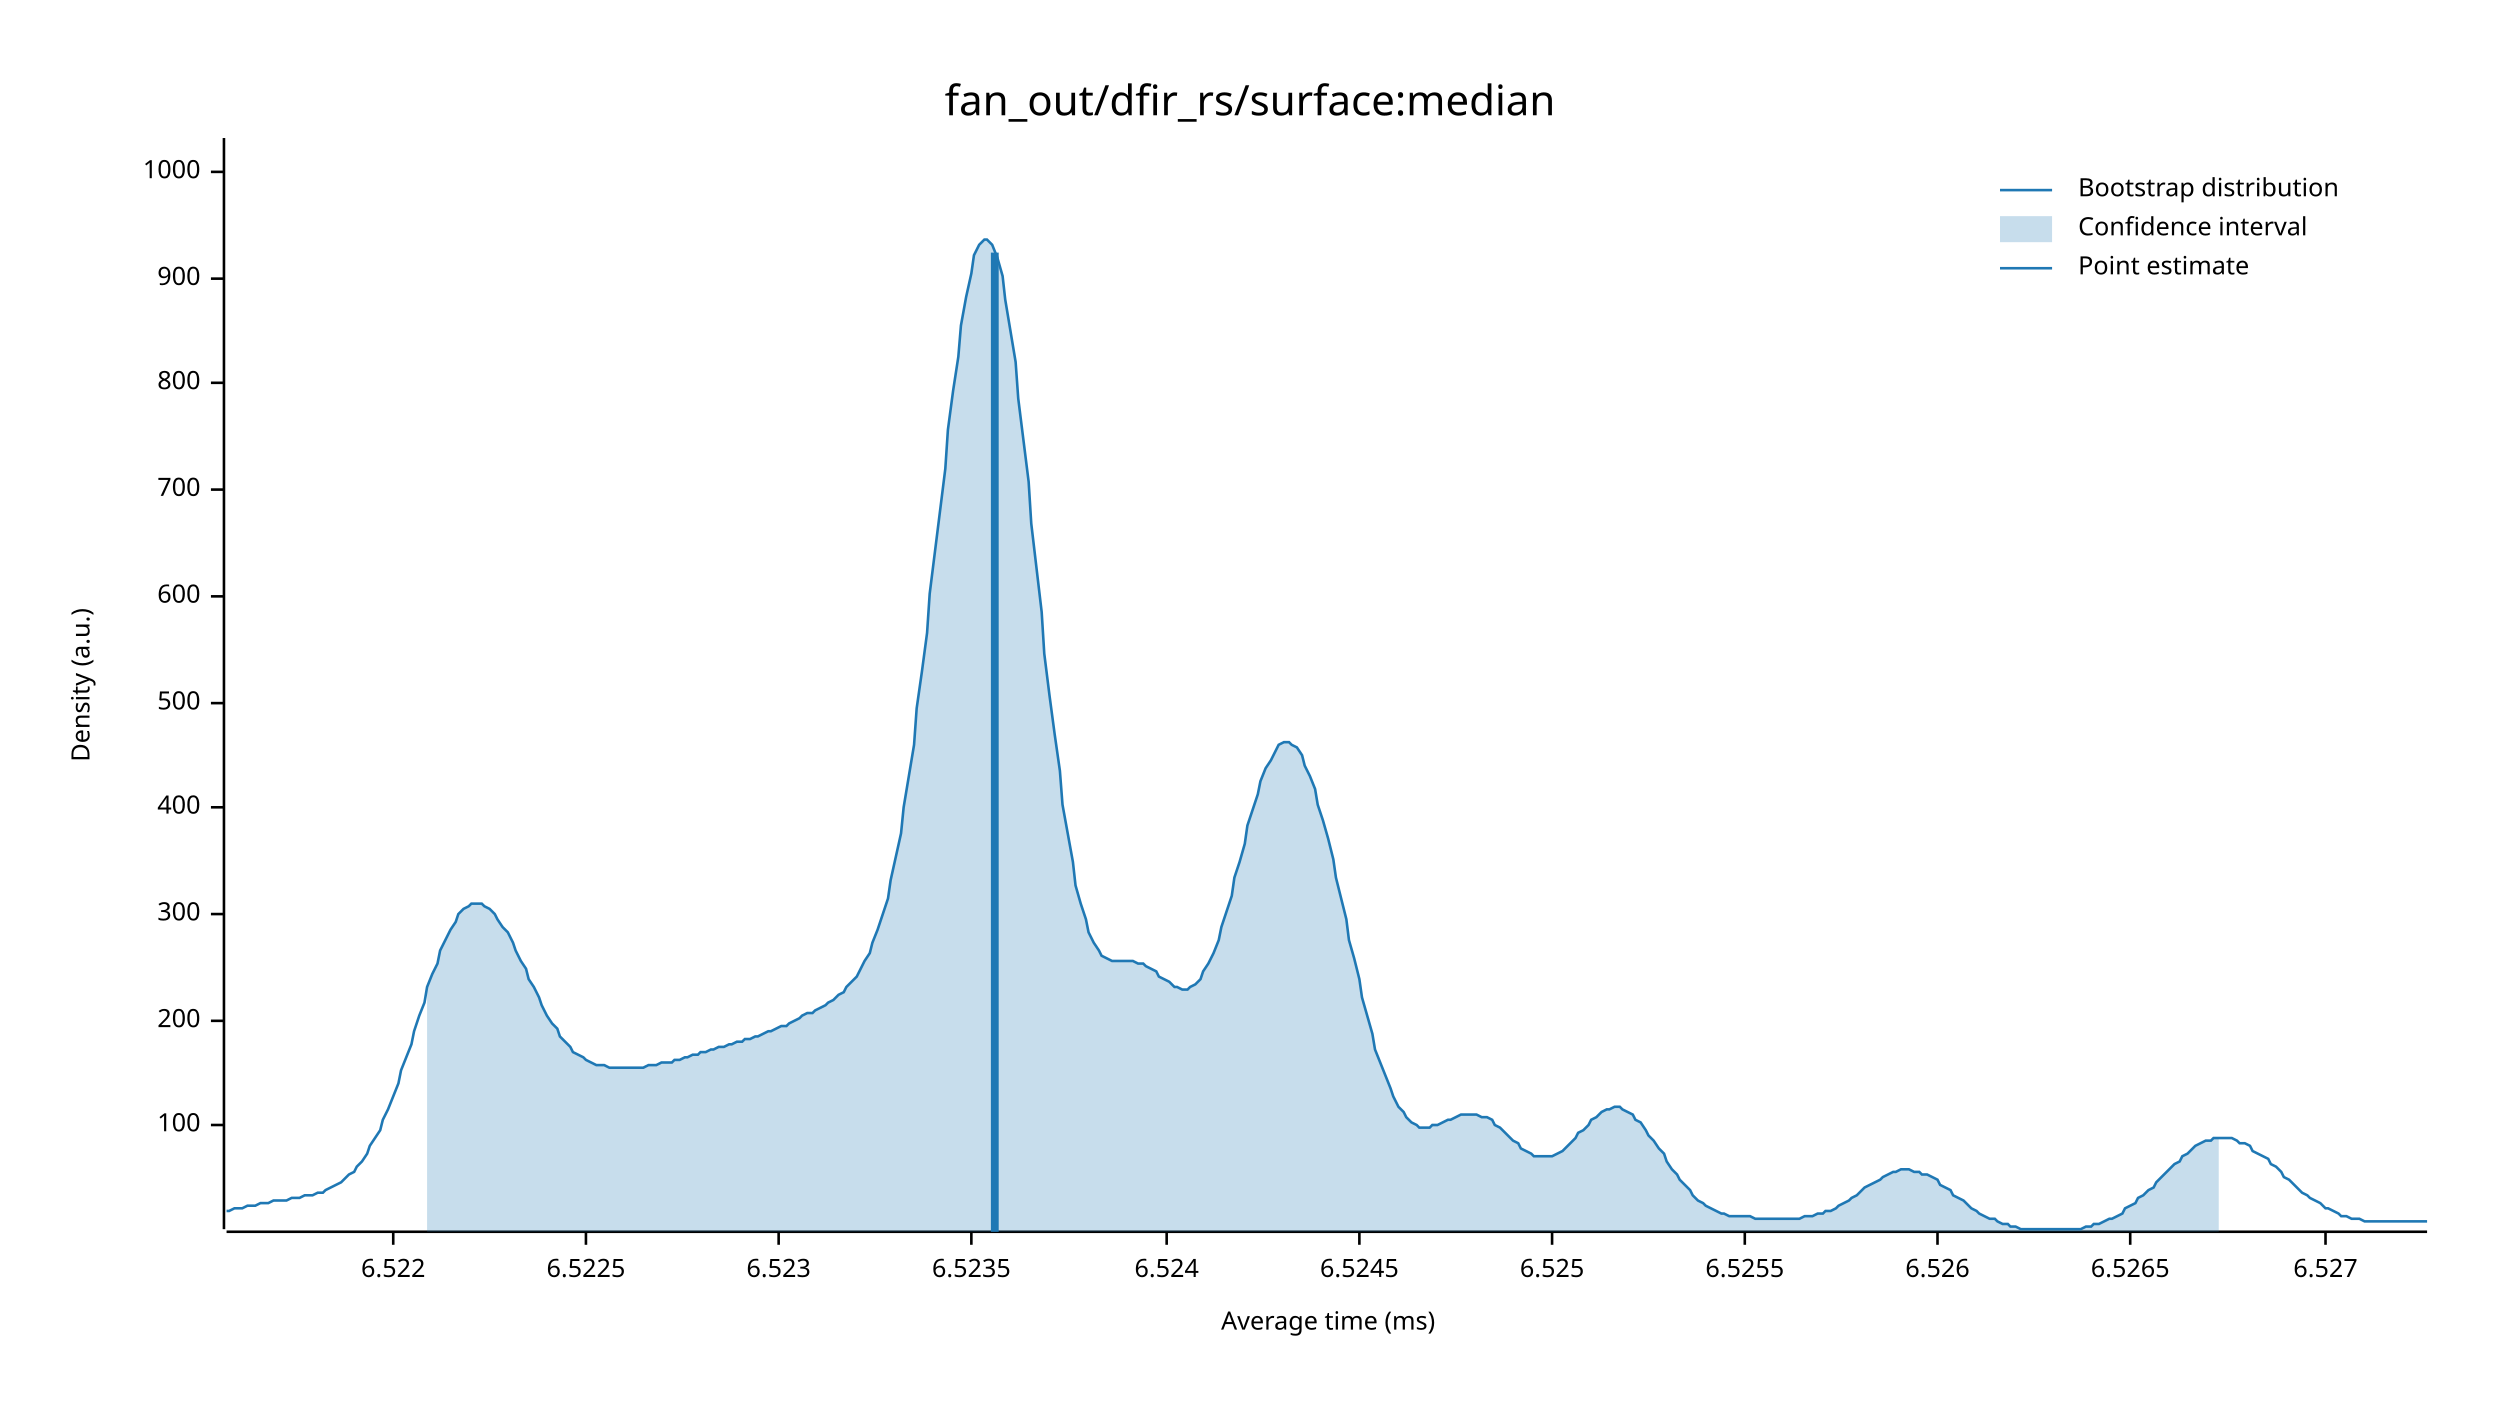
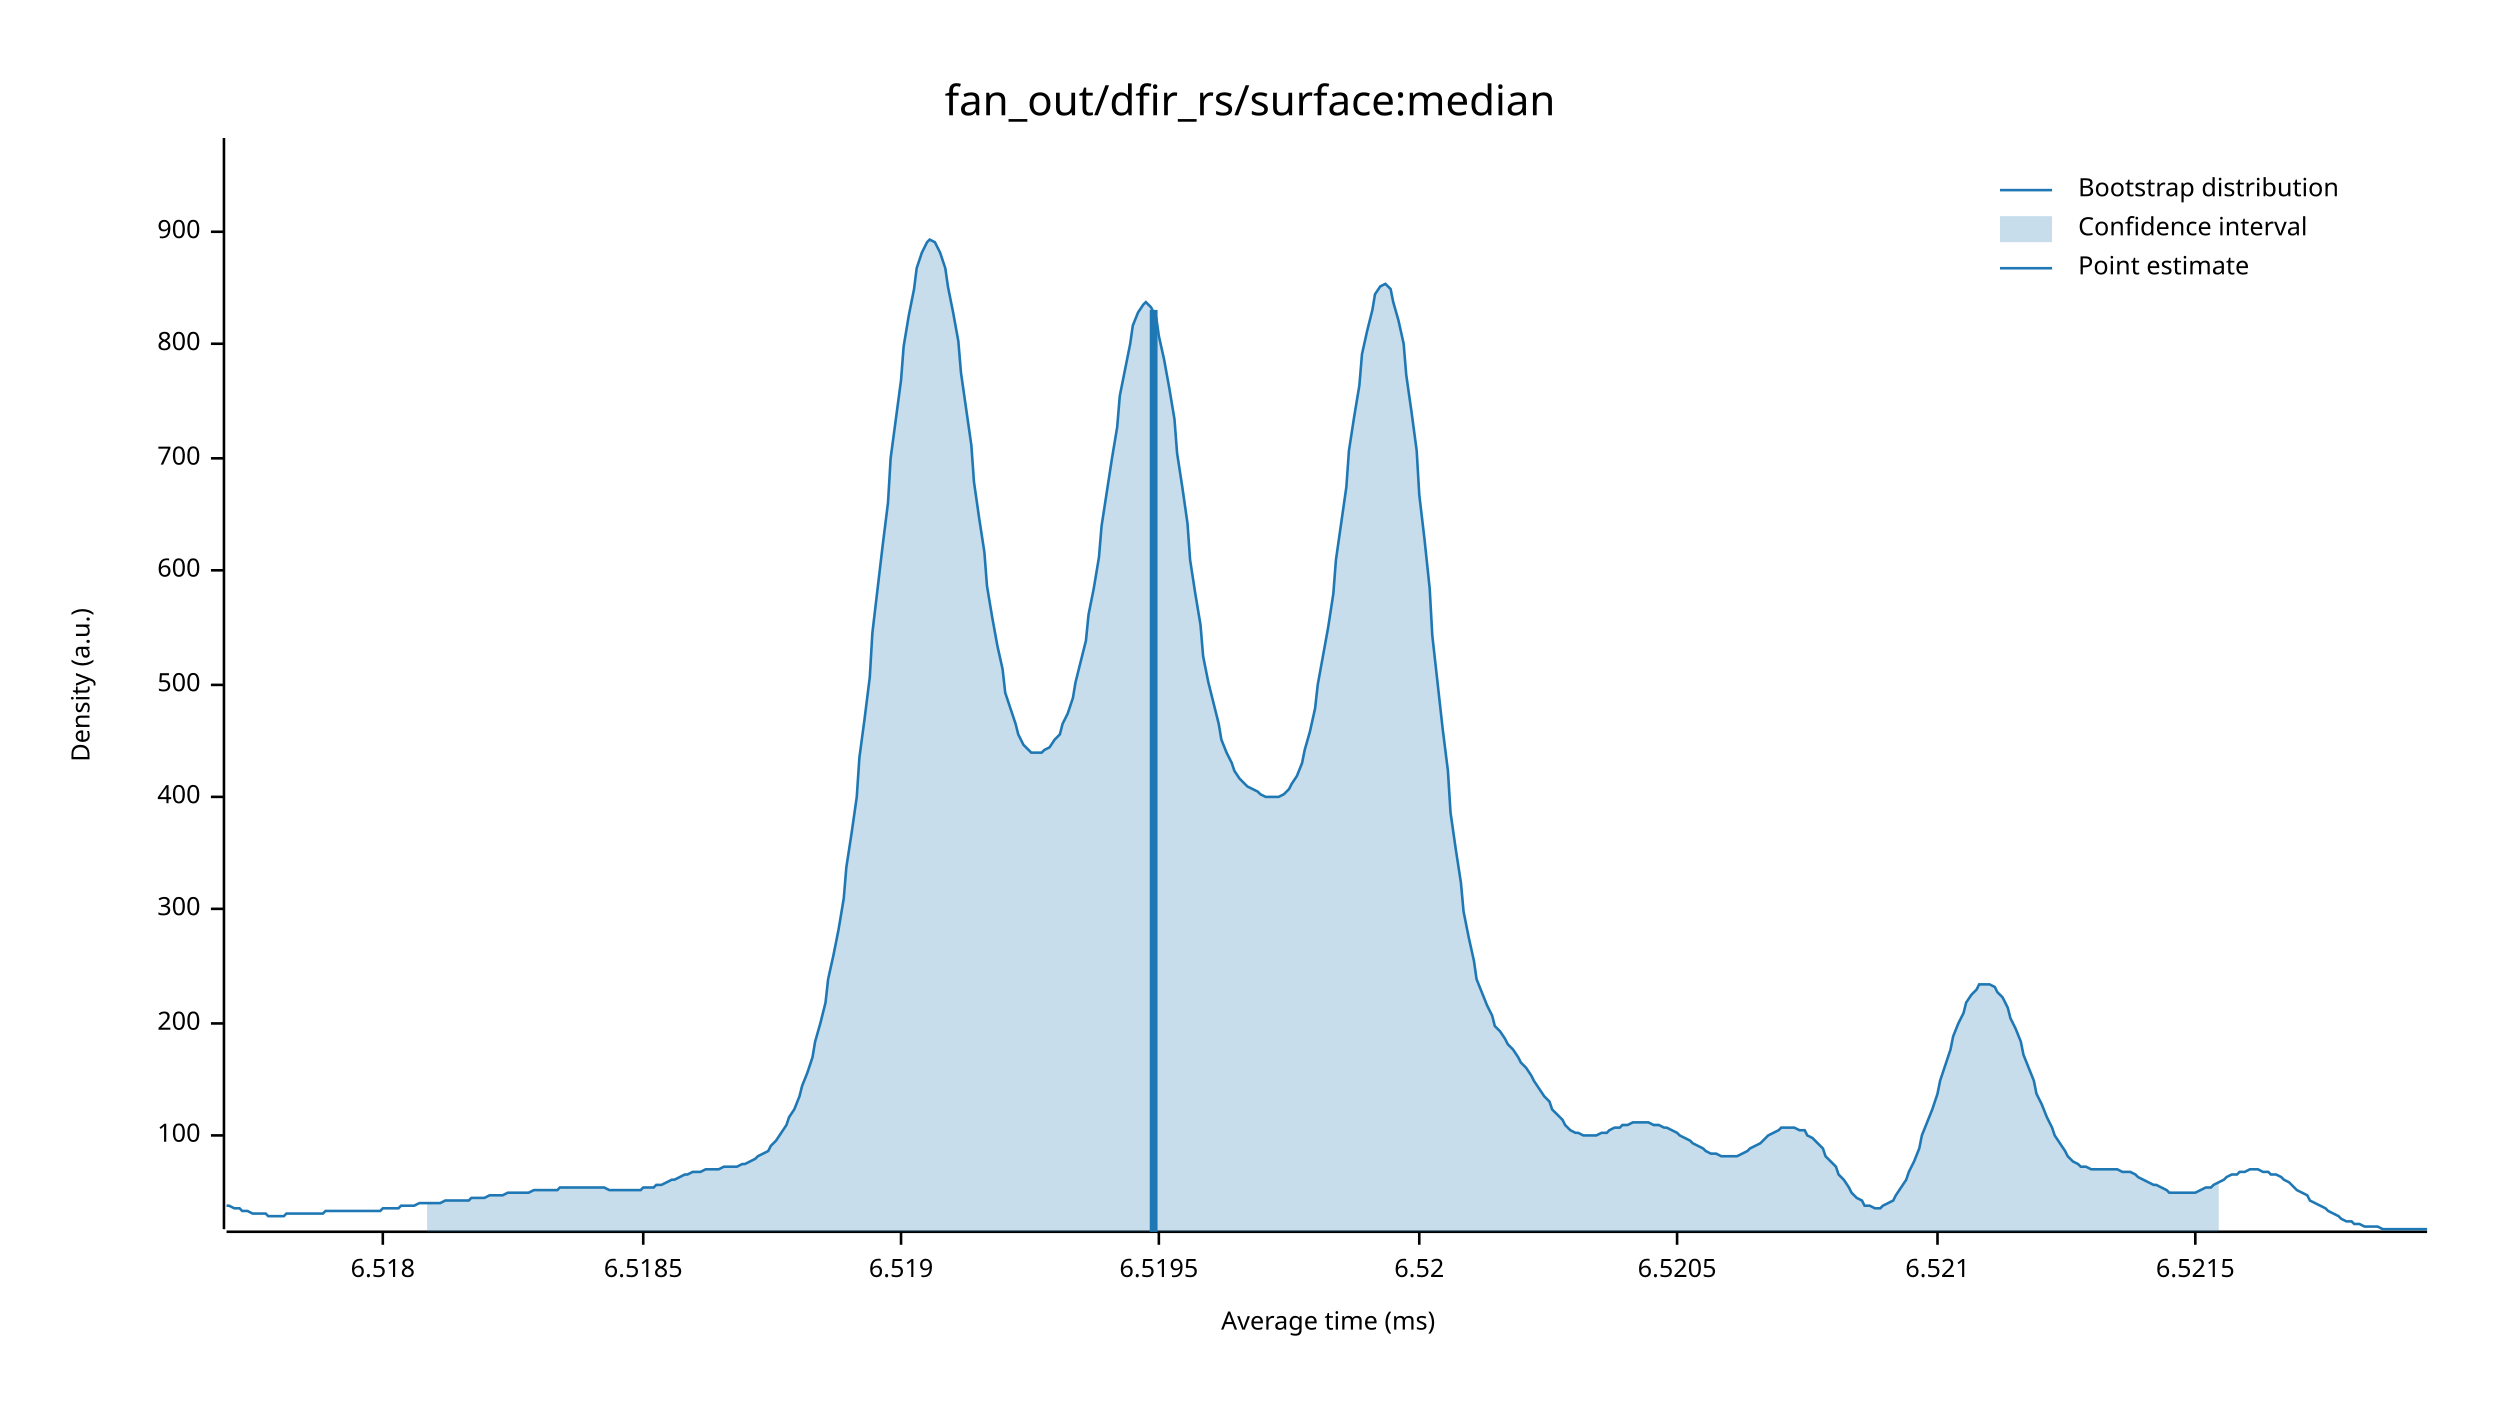
<svg xmlns="http://www.w3.org/2000/svg" width="960" height="540" viewBox="0 0 960 540">
  <text x="480" y="32" dy="0.76em" text-anchor="middle" font-family="sans-serif" font-size="16.129" opacity="1" fill="#000000">
fan_out/dfir_rs/surface:median
</text>
  <text x="27" y="263" dy="0.76em" text-anchor="middle" font-family="sans-serif" font-size="9.677" opacity="1" fill="#000000" transform="rotate(270, 27, 263)">
Density (a.u.)
</text>
  <text x="510" y="513" dy="-0.5ex" text-anchor="middle" font-family="sans-serif" font-size="9.677" opacity="1" fill="#000000">
Average time (ms)
</text>
  <polyline fill="none" opacity="1" stroke="#000000" stroke-width="1" points="86,53 86,472 " />
-   <text x="77" y="432" dy="0.5ex" text-anchor="end" font-family="sans-serif" font-size="9.677" opacity="1" fill="#000000">
+   <text x="77" y="436" dy="0.5ex" text-anchor="end" font-family="sans-serif" font-size="9.677" opacity="1" fill="#000000">
100
</text>
-   <polyline fill="none" opacity="1" stroke="#000000" stroke-width="1" points="81,432 86,432 " />
-   <text x="77" y="392" dy="0.5ex" text-anchor="end" font-family="sans-serif" font-size="9.677" opacity="1" fill="#000000">
+   <polyline fill="none" opacity="1" stroke="#000000" stroke-width="1" points="81,436 86,436 " />
+   <text x="77" y="393" dy="0.5ex" text-anchor="end" font-family="sans-serif" font-size="9.677" opacity="1" fill="#000000">
200
</text>
-   <polyline fill="none" opacity="1" stroke="#000000" stroke-width="1" points="81,392 86,392 " />
-   <text x="77" y="351" dy="0.5ex" text-anchor="end" font-family="sans-serif" font-size="9.677" opacity="1" fill="#000000">
+   <polyline fill="none" opacity="1" stroke="#000000" stroke-width="1" points="81,393 86,393 " />
+   <text x="77" y="349" dy="0.5ex" text-anchor="end" font-family="sans-serif" font-size="9.677" opacity="1" fill="#000000">
300
</text>
-   <polyline fill="none" opacity="1" stroke="#000000" stroke-width="1" points="81,351 86,351 " />
-   <text x="77" y="310" dy="0.5ex" text-anchor="end" font-family="sans-serif" font-size="9.677" opacity="1" fill="#000000">
+   <polyline fill="none" opacity="1" stroke="#000000" stroke-width="1" points="81,349 86,349 " />
+   <text x="77" y="306" dy="0.5ex" text-anchor="end" font-family="sans-serif" font-size="9.677" opacity="1" fill="#000000">
400
</text>
-   <polyline fill="none" opacity="1" stroke="#000000" stroke-width="1" points="81,310 86,310 " />
-   <text x="77" y="270" dy="0.5ex" text-anchor="end" font-family="sans-serif" font-size="9.677" opacity="1" fill="#000000">
+   <polyline fill="none" opacity="1" stroke="#000000" stroke-width="1" points="81,306 86,306 " />
+   <text x="77" y="263" dy="0.5ex" text-anchor="end" font-family="sans-serif" font-size="9.677" opacity="1" fill="#000000">
500
</text>
-   <polyline fill="none" opacity="1" stroke="#000000" stroke-width="1" points="81,270 86,270 " />
-   <text x="77" y="229" dy="0.5ex" text-anchor="end" font-family="sans-serif" font-size="9.677" opacity="1" fill="#000000">
+   <polyline fill="none" opacity="1" stroke="#000000" stroke-width="1" points="81,263 86,263 " />
+   <text x="77" y="219" dy="0.5ex" text-anchor="end" font-family="sans-serif" font-size="9.677" opacity="1" fill="#000000">
600
</text>
-   <polyline fill="none" opacity="1" stroke="#000000" stroke-width="1" points="81,229 86,229 " />
-   <text x="77" y="188" dy="0.5ex" text-anchor="end" font-family="sans-serif" font-size="9.677" opacity="1" fill="#000000">
+   <polyline fill="none" opacity="1" stroke="#000000" stroke-width="1" points="81,219 86,219 " />
+   <text x="77" y="176" dy="0.5ex" text-anchor="end" font-family="sans-serif" font-size="9.677" opacity="1" fill="#000000">
700
</text>
-   <polyline fill="none" opacity="1" stroke="#000000" stroke-width="1" points="81,188 86,188 " />
-   <text x="77" y="147" dy="0.5ex" text-anchor="end" font-family="sans-serif" font-size="9.677" opacity="1" fill="#000000">
+   <polyline fill="none" opacity="1" stroke="#000000" stroke-width="1" points="81,176 86,176 " />
+   <text x="77" y="132" dy="0.5ex" text-anchor="end" font-family="sans-serif" font-size="9.677" opacity="1" fill="#000000">
800
</text>
-   <polyline fill="none" opacity="1" stroke="#000000" stroke-width="1" points="81,147 86,147 " />
-   <text x="77" y="107" dy="0.5ex" text-anchor="end" font-family="sans-serif" font-size="9.677" opacity="1" fill="#000000">
+   <polyline fill="none" opacity="1" stroke="#000000" stroke-width="1" points="81,132 86,132 " />
+   <text x="77" y="89" dy="0.5ex" text-anchor="end" font-family="sans-serif" font-size="9.677" opacity="1" fill="#000000">
900
</text>
-   <polyline fill="none" opacity="1" stroke="#000000" stroke-width="1" points="81,107 86,107 " />
-   <text x="77" y="66" dy="0.5ex" text-anchor="end" font-family="sans-serif" font-size="9.677" opacity="1" fill="#000000">
- 1000
+   <polyline fill="none" opacity="1" stroke="#000000" stroke-width="1" points="81,89 86,89 " />
+   <polyline fill="none" opacity="1" stroke="#000000" stroke-width="1" points="87,473 932,473 " />
+   <text x="147" y="483" dy="0.76em" text-anchor="middle" font-family="sans-serif" font-size="9.677" opacity="1" fill="#000000">
+ 6.518
</text>
-   <polyline fill="none" opacity="1" stroke="#000000" stroke-width="1" points="81,66 86,66 " />
-   <polyline fill="none" opacity="1" stroke="#000000" stroke-width="1" points="87,473 932,473 " />
-   <text x="151" y="483" dy="0.76em" text-anchor="middle" font-family="sans-serif" font-size="9.677" opacity="1" fill="#000000">
- 6.522
+   <polyline fill="none" opacity="1" stroke="#000000" stroke-width="1" points="147,473 147,478 " />
+   <text x="247" y="483" dy="0.76em" text-anchor="middle" font-family="sans-serif" font-size="9.677" opacity="1" fill="#000000">
+ 6.5185
</text>
-   <polyline fill="none" opacity="1" stroke="#000000" stroke-width="1" points="151,473 151,478 " />
-   <text x="225" y="483" dy="0.76em" text-anchor="middle" font-family="sans-serif" font-size="9.677" opacity="1" fill="#000000">
- 6.5225
+   <polyline fill="none" opacity="1" stroke="#000000" stroke-width="1" points="247,473 247,478 " />
+   <text x="346" y="483" dy="0.76em" text-anchor="middle" font-family="sans-serif" font-size="9.677" opacity="1" fill="#000000">
+ 6.519
</text>
-   <polyline fill="none" opacity="1" stroke="#000000" stroke-width="1" points="225,473 225,478 " />
-   <text x="299" y="483" dy="0.76em" text-anchor="middle" font-family="sans-serif" font-size="9.677" opacity="1" fill="#000000">
- 6.523
+   <polyline fill="none" opacity="1" stroke="#000000" stroke-width="1" points="346,473 346,478 " />
+   <text x="445" y="483" dy="0.76em" text-anchor="middle" font-family="sans-serif" font-size="9.677" opacity="1" fill="#000000">
+ 6.5195
</text>
-   <polyline fill="none" opacity="1" stroke="#000000" stroke-width="1" points="299,473 299,478 " />
-   <text x="373" y="483" dy="0.76em" text-anchor="middle" font-family="sans-serif" font-size="9.677" opacity="1" fill="#000000">
- 6.5235
+   <polyline fill="none" opacity="1" stroke="#000000" stroke-width="1" points="445,473 445,478 " />
+   <text x="545" y="483" dy="0.76em" text-anchor="middle" font-family="sans-serif" font-size="9.677" opacity="1" fill="#000000">
+ 6.52
</text>
-   <polyline fill="none" opacity="1" stroke="#000000" stroke-width="1" points="373,473 373,478 " />
-   <text x="448" y="483" dy="0.76em" text-anchor="middle" font-family="sans-serif" font-size="9.677" opacity="1" fill="#000000">
- 6.524
+   <polyline fill="none" opacity="1" stroke="#000000" stroke-width="1" points="545,473 545,478 " />
+   <text x="644" y="483" dy="0.76em" text-anchor="middle" font-family="sans-serif" font-size="9.677" opacity="1" fill="#000000">
+ 6.5205
</text>
-   <polyline fill="none" opacity="1" stroke="#000000" stroke-width="1" points="448,473 448,478 " />
-   <text x="522" y="483" dy="0.76em" text-anchor="middle" font-family="sans-serif" font-size="9.677" opacity="1" fill="#000000">
- 6.5245
- </text>
-   <polyline fill="none" opacity="1" stroke="#000000" stroke-width="1" points="522,473 522,478 " />
-   <text x="596" y="483" dy="0.76em" text-anchor="middle" font-family="sans-serif" font-size="9.677" opacity="1" fill="#000000">
- 6.525
- </text>
-   <polyline fill="none" opacity="1" stroke="#000000" stroke-width="1" points="596,473 596,478 " />
-   <text x="670" y="483" dy="0.76em" text-anchor="middle" font-family="sans-serif" font-size="9.677" opacity="1" fill="#000000">
- 6.5255
- </text>
-   <polyline fill="none" opacity="1" stroke="#000000" stroke-width="1" points="670,473 670,478 " />
+   <polyline fill="none" opacity="1" stroke="#000000" stroke-width="1" points="644,473 644,478 " />
  <text x="744" y="483" dy="0.76em" text-anchor="middle" font-family="sans-serif" font-size="9.677" opacity="1" fill="#000000">
- 6.526
+ 6.521
</text>
  <polyline fill="none" opacity="1" stroke="#000000" stroke-width="1" points="744,473 744,478 " />
-   <text x="818" y="483" dy="0.76em" text-anchor="middle" font-family="sans-serif" font-size="9.677" opacity="1" fill="#000000">
- 6.5265
+   <text x="843" y="483" dy="0.76em" text-anchor="middle" font-family="sans-serif" font-size="9.677" opacity="1" fill="#000000">
+ 6.5215
</text>
-   <polyline fill="none" opacity="1" stroke="#000000" stroke-width="1" points="818,473 818,478 " />
-   <text x="893" y="483" dy="0.76em" text-anchor="middle" font-family="sans-serif" font-size="9.677" opacity="1" fill="#000000">
- 6.527
- </text>
-   <polyline fill="none" opacity="1" stroke="#000000" stroke-width="1" points="893,473 893,478 " />
-   <polyline fill="none" opacity="1" stroke="#1F78B4" stroke-width="1" points="87,465 88,465 90,464 92,464 93,464 95,463 97,463 98,463 100,462 102,462 103,462 105,461 107,461 109,461 110,461 112,460 114,460 115,460 117,459 119,459 120,459 122,458 124,458 125,457 127,456 129,455 131,454 132,453 134,451 136,450 137,448 139,446 141,443 142,440 144,437 146,434 147,430 149,426 151,421 153,416 154,411 156,406 158,401 159,396 161,390 163,385 164,379 166,374 168,370 169,365 171,361 173,357 175,354 176,351 178,349 180,348 181,347 183,347 185,347 186,348 188,349 190,351 191,353 193,356 195,358 197,362 198,365 200,369 202,372 203,376 205,379 207,383 208,386 210,390 212,393 214,395 215,398 217,400 219,402 220,404 222,405 224,406 225,407 227,408 229,409 230,409 232,409 234,410 236,410 237,410 239,410 241,410 242,410 244,410 246,410 247,410 249,409 251,409 252,409 254,408 256,408 258,408 259,407 261,407 263,406 264,406 266,405 268,405 269,404 271,404 273,403 274,403 276,402 278,402 280,401 281,401 283,400 285,400 286,399 288,399 290,398 291,398 293,397 295,396 296,396 298,395 300,394 302,394 303,393 305,392 307,391 308,390 310,389 312,389 313,388 315,387 317,386 318,385 320,384 322,382 324,381 325,379 327,377 329,375 330,373 332,369 334,366 335,362 337,357 339,351 341,345 342,338 344,329 346,320 347,310 349,298 351,286 352,272 354,258 356,243 357,228 359,212 361,196 363,180 364,165 366,150 368,137 369,125 371,114 373,105 374,98 376,94 378,92 379,92 381,94 383,99 385,106 386,115 388,127 390,139 391,153 393,169 395,185 396,201 398,218 400,235 401,251 403,267 405,282 407,296 408,309 410,320 412,331 413,340 415,347 417,353 418,358 420,362 422,365 423,367 425,368 427,369 429,369 430,369 432,369 434,369 435,369 437,370 439,370 440,371 442,372 444,373 445,375 447,376 449,377 451,379 452,379 454,380 456,380 457,379 459,378 461,376 462,373 464,370 466,366 468,361 469,356 471,350 473,344 474,337 476,331 478,324 479,317 481,311 483,305 484,300 486,295 488,292 490,288 491,286 493,285 495,285 496,286 498,287 500,290 501,294 503,298 505,303 506,309 508,315 510,322 512,330 513,337 515,345 517,353 518,361 520,368 522,376 523,383 525,390 527,397 528,403 530,408 532,413 534,418 535,421 537,425 539,427 540,429 542,431 544,432 545,433 547,433 549,433 550,432 552,432 554,431 556,430 557,430 559,429 561,428 562,428 564,428 566,428 567,428 569,429 571,429 573,430 574,432 576,433 578,435 579,436 581,438 583,439 584,441 586,442 588,443 589,444 591,444 593,444 595,444 596,444 598,443 600,442 601,441 603,439 605,437 606,435 608,434 610,432 611,430 613,429 615,427 617,426 618,426 620,425 622,425 623,426 625,427 627,428 628,430 630,431 632,434 633,436 635,438 637,441 639,443 640,446 642,449 644,451 645,453 647,455 649,457 650,459 652,461 654,462 655,463 657,464 659,465 661,466 662,466 664,467 666,467 667,467 669,467 671,467 672,467 674,468 676,468 677,468 679,468 681,468 683,468 684,468 686,468 688,468 689,468 691,468 693,467 694,467 696,467 698,466 700,466 701,465 703,465 705,464 706,463 708,462 710,461 711,460 713,459 715,457 716,456 718,455 720,454 722,453 723,452 725,451 727,450 728,450 730,449 732,449 733,449 735,450 737,450 738,451 740,451 742,452 744,453 745,455 747,456 749,457 750,459 752,460 754,461 755,462 757,464 759,465 760,466 762,467 764,468 766,468 767,469 769,470 771,470 772,471 774,471 776,472 777,472 779,472 781,472 782,472 784,472 786,472 788,472 789,472 791,472 793,472 794,472 796,472 798,472 799,472 801,471 803,471 804,470 806,470 808,469 810,468 811,468 813,467 815,466 816,464 818,463 820,462 821,460 823,459 825,457 827,456 828,454 830,452 832,450 833,449 835,447 837,446 838,444 840,443 842,441 843,440 845,439 847,438 849,438 850,437 852,437 854,437 855,437 857,437 859,438 860,439 862,439 864,440 865,442 867,443 869,444 871,445 872,447 874,448 876,450 877,452 879,453 881,455 882,456 884,458 886,459 887,460 889,461 891,462 893,464 894,464 896,465 898,466 899,467 901,467 903,468 904,468 906,468 908,469 909,469 911,469 913,469 915,469 916,469 918,469 920,469 921,469 923,469 925,469 926,469 928,469 930,469 932,469 " />
-   <polygon opacity="0.25" fill="#1F78B4" points="164,379 166,374 168,370 169,365 171,361 173,357 175,354 176,351 178,349 180,348 181,347 183,347 185,347 186,348 188,349 190,351 191,353 193,356 195,358 197,362 198,365 200,369 202,372 203,376 205,379 207,383 208,386 210,390 212,393 214,395 215,398 217,400 219,402 220,404 222,405 224,406 225,407 227,408 229,409 230,409 232,409 234,410 236,410 237,410 239,410 241,410 242,410 244,410 246,410 247,410 249,409 251,409 252,409 254,408 256,408 258,408 259,407 261,407 263,406 264,406 266,405 268,405 269,404 271,404 273,403 274,403 276,402 278,402 280,401 281,401 283,400 285,400 286,399 288,399 290,398 291,398 293,397 295,396 296,396 298,395 300,394 302,394 303,393 305,392 307,391 308,390 310,389 312,389 313,388 315,387 317,386 318,385 320,384 322,382 324,381 325,379 327,377 329,375 330,373 332,369 334,366 335,362 337,357 339,351 341,345 342,338 344,329 346,320 347,310 349,298 351,286 352,272 354,258 356,243 357,228 359,212 361,196 363,180 364,165 366,150 368,137 369,125 371,114 373,105 374,98 376,94 378,92 379,92 381,94 383,99 385,106 386,115 388,127 390,139 391,153 393,169 395,185 396,201 398,218 400,235 401,251 403,267 405,282 407,296 408,309 410,320 412,331 413,340 415,347 417,353 418,358 420,362 422,365 423,367 425,368 427,369 429,369 430,369 432,369 434,369 435,369 437,370 439,370 440,371 442,372 444,373 445,375 447,376 449,377 451,379 452,379 454,380 456,380 457,379 459,378 461,376 462,373 464,370 466,366 468,361 469,356 471,350 473,344 474,337 476,331 478,324 479,317 481,311 483,305 484,300 486,295 488,292 490,288 491,286 493,285 495,285 496,286 498,287 500,290 501,294 503,298 505,303 506,309 508,315 510,322 512,330 513,337 515,345 517,353 518,361 520,368 522,376 523,383 525,390 527,397 528,403 530,408 532,413 534,418 535,421 537,425 539,427 540,429 542,431 544,432 545,433 547,433 549,433 550,432 552,432 554,431 556,430 557,430 559,429 561,428 562,428 564,428 566,428 567,428 569,429 571,429 573,430 574,432 576,433 578,435 579,436 581,438 583,439 584,441 586,442 588,443 589,444 591,444 593,444 595,444 596,444 598,443 600,442 601,441 603,439 605,437 606,435 608,434 610,432 611,430 613,429 615,427 617,426 618,426 620,425 622,425 623,426 625,427 627,428 628,430 630,431 632,434 633,436 635,438 637,441 639,443 640,446 642,449 644,451 645,453 647,455 649,457 650,459 652,461 654,462 655,463 657,464 659,465 661,466 662,466 664,467 666,467 667,467 669,467 671,467 672,467 674,468 676,468 677,468 679,468 681,468 683,468 684,468 686,468 688,468 689,468 691,468 693,467 694,467 696,467 698,466 700,466 701,465 703,465 705,464 706,463 708,462 710,461 711,460 713,459 715,457 716,456 718,455 720,454 722,453 723,452 725,451 727,450 728,450 730,449 732,449 733,449 735,450 737,450 738,451 740,451 742,452 744,453 745,455 747,456 749,457 750,459 752,460 754,461 755,462 757,464 759,465 760,466 762,467 764,468 766,468 767,469 769,470 771,470 772,471 774,471 776,472 777,472 779,472 781,472 782,472 784,472 786,472 788,472 789,472 791,472 793,472 794,472 796,472 798,472 799,472 801,471 803,471 804,470 806,470 808,469 810,468 811,468 813,467 815,466 816,464 818,463 820,462 821,460 823,459 825,457 827,456 828,454 830,452 832,450 833,449 835,447 837,446 838,444 840,443 842,441 843,440 845,439 847,438 849,438 850,437 852,437 852,473 164,473 " />
-   <polyline fill="none" opacity="1" stroke="#1F78B4" stroke-width="3" points="382,473 382,97 " />
+   <polyline fill="none" opacity="1" stroke="#000000" stroke-width="1" points="843,473 843,478 " />
+   <polyline fill="none" opacity="1" stroke="#1F78B4" stroke-width="1" points="87,463 88,463 90,464 92,464 93,465 95,465 97,466 98,466 100,466 102,466 103,467 105,467 107,467 109,467 110,466 112,466 114,466 115,466 117,466 119,466 120,466 122,466 124,466 125,465 127,465 129,465 131,465 132,465 134,465 136,465 137,465 139,465 141,465 142,465 144,465 146,465 147,464 149,464 151,464 153,464 154,463 156,463 158,463 159,463 161,462 163,462 164,462 166,462 168,462 169,462 171,461 173,461 175,461 176,461 178,461 180,461 181,460 183,460 185,460 186,460 188,459 190,459 191,459 193,459 195,458 197,458 198,458 200,458 202,458 203,458 205,457 207,457 208,457 210,457 212,457 214,457 215,456 217,456 219,456 220,456 222,456 224,456 225,456 227,456 229,456 230,456 232,456 234,457 236,457 237,457 239,457 241,457 242,457 244,457 246,457 247,456 249,456 251,456 252,455 254,455 256,454 258,453 259,453 261,452 263,451 264,451 266,450 268,450 269,450 271,449 273,449 274,449 276,449 278,448 280,448 281,448 283,448 285,447 286,447 288,446 290,445 291,444 293,443 295,442 296,440 298,438 300,435 302,432 303,429 305,426 307,421 308,417 310,412 312,406 313,400 315,393 317,385 318,376 320,367 322,357 324,345 325,333 327,320 329,306 330,291 332,276 334,260 335,243 337,226 339,209 341,193 342,176 344,161 346,146 347,133 349,121 351,111 352,103 354,97 356,93 357,92 359,93 361,97 363,103 364,110 366,120 368,131 369,143 371,157 373,171 374,185 376,199 378,212 379,225 381,237 383,248 385,257 386,266 388,272 390,278 391,282 393,286 395,288 396,289 398,289 400,289 401,288 403,287 405,284 407,282 408,278 410,274 412,268 413,262 415,254 417,246 418,236 420,226 422,214 423,202 425,189 427,176 429,164 430,152 432,142 434,132 435,125 437,120 439,117 440,116 442,118 444,122 445,129 447,138 449,149 451,161 452,174 454,187 456,201 457,215 459,228 461,240 462,252 464,262 466,270 468,278 469,284 471,289 473,293 474,296 476,299 478,301 479,302 481,303 483,304 484,305 486,306 488,306 490,306 491,306 493,305 495,303 496,301 498,298 500,293 501,288 503,281 505,272 506,263 508,252 510,241 512,228 513,215 515,201 517,187 518,173 520,160 522,148 523,136 525,127 527,119 528,113 530,110 532,109 534,111 535,116 537,123 539,132 540,144 542,158 544,173 545,190 547,207 549,226 550,244 552,262 554,280 556,296 557,312 559,326 561,339 562,350 564,360 566,369 567,376 569,381 571,386 573,390 574,394 576,396 578,399 579,401 581,403 583,406 584,408 586,410 588,413 589,415 591,418 593,421 595,423 596,426 598,428 600,430 601,432 603,434 605,435 606,435 608,436 610,436 611,436 613,436 615,435 617,435 618,434 620,433 622,433 623,432 625,432 627,431 628,431 630,431 632,431 633,431 635,432 637,432 639,433 640,433 642,434 644,435 645,436 647,437 649,438 650,439 652,440 654,441 655,442 657,443 659,443 661,444 662,444 664,444 666,444 667,444 669,443 671,442 672,441 674,440 676,439 677,438 679,436 681,435 683,434 684,433 686,433 688,433 689,433 691,434 693,434 694,436 696,437 698,439 700,441 701,444 703,446 705,448 706,451 708,453 710,456 711,458 713,460 715,461 716,463 718,463 720,464 722,464 723,463 725,462 727,461 728,459 730,456 732,453 733,450 735,446 737,441 738,436 740,431 742,426 744,420 745,415 747,409 749,403 750,398 752,393 754,389 755,385 757,382 759,380 760,378 762,378 764,378 766,379 767,381 769,383 771,387 772,391 774,395 776,400 777,405 779,410 781,415 782,420 784,424 786,429 788,433 789,436 791,439 793,442 794,444 796,446 798,447 799,448 801,448 803,449 804,449 806,449 808,449 810,449 811,449 813,449 815,450 816,450 818,450 820,451 821,452 823,453 825,454 827,455 828,455 830,456 832,457 833,458 835,458 837,458 838,458 840,458 842,458 843,458 845,457 847,456 849,456 850,455 852,454 854,453 855,452 857,451 859,451 860,450 862,450 864,449 865,449 867,449 869,450 871,450 872,451 874,451 876,452 877,453 879,454 881,456 882,457 884,458 886,459 887,461 889,462 891,463 893,464 894,465 896,466 898,467 899,468 901,469 903,469 904,470 906,470 908,471 909,471 911,471 913,471 915,472 916,472 918,472 920,472 921,472 923,472 925,472 926,472 928,472 930,472 932,472 " />
+   <polygon opacity="0.25" fill="#1F78B4" points="164,462 166,462 168,462 169,462 171,461 173,461 175,461 176,461 178,461 180,461 181,460 183,460 185,460 186,460 188,459 190,459 191,459 193,459 195,458 197,458 198,458 200,458 202,458 203,458 205,457 207,457 208,457 210,457 212,457 214,457 215,456 217,456 219,456 220,456 222,456 224,456 225,456 227,456 229,456 230,456 232,456 234,457 236,457 237,457 239,457 241,457 242,457 244,457 246,457 247,456 249,456 251,456 252,455 254,455 256,454 258,453 259,453 261,452 263,451 264,451 266,450 268,450 269,450 271,449 273,449 274,449 276,449 278,448 280,448 281,448 283,448 285,447 286,447 288,446 290,445 291,444 293,443 295,442 296,440 298,438 300,435 302,432 303,429 305,426 307,421 308,417 310,412 312,406 313,400 315,393 317,385 318,376 320,367 322,357 324,345 325,333 327,320 329,306 330,291 332,276 334,260 335,243 337,226 339,209 341,193 342,176 344,161 346,146 347,133 349,121 351,111 352,103 354,97 356,93 357,92 359,93 361,97 363,103 364,110 366,120 368,131 369,143 371,157 373,171 374,185 376,199 378,212 379,225 381,237 383,248 385,257 386,266 388,272 390,278 391,282 393,286 395,288 396,289 398,289 400,289 401,288 403,287 405,284 407,282 408,278 410,274 412,268 413,262 415,254 417,246 418,236 420,226 422,214 423,202 425,189 427,176 429,164 430,152 432,142 434,132 435,125 437,120 439,117 440,116 442,118 444,122 445,129 447,138 449,149 451,161 452,174 454,187 456,201 457,215 459,228 461,240 462,252 464,262 466,270 468,278 469,284 471,289 473,293 474,296 476,299 478,301 479,302 481,303 483,304 484,305 486,306 488,306 490,306 491,306 493,305 495,303 496,301 498,298 500,293 501,288 503,281 505,272 506,263 508,252 510,241 512,228 513,215 515,201 517,187 518,173 520,160 522,148 523,136 525,127 527,119 528,113 530,110 532,109 534,111 535,116 537,123 539,132 540,144 542,158 544,173 545,190 547,207 549,226 550,244 552,262 554,280 556,296 557,312 559,326 561,339 562,350 564,360 566,369 567,376 569,381 571,386 573,390 574,394 576,396 578,399 579,401 581,403 583,406 584,408 586,410 588,413 589,415 591,418 593,421 595,423 596,426 598,428 600,430 601,432 603,434 605,435 606,435 608,436 610,436 611,436 613,436 615,435 617,435 618,434 620,433 622,433 623,432 625,432 627,431 628,431 630,431 632,431 633,431 635,432 637,432 639,433 640,433 642,434 644,435 645,436 647,437 649,438 650,439 652,440 654,441 655,442 657,443 659,443 661,444 662,444 664,444 666,444 667,444 669,443 671,442 672,441 674,440 676,439 677,438 679,436 681,435 683,434 684,433 686,433 688,433 689,433 691,434 693,434 694,436 696,437 698,439 700,441 701,444 703,446 705,448 706,451 708,453 710,456 711,458 713,460 715,461 716,463 718,463 720,464 722,464 723,463 725,462 727,461 728,459 730,456 732,453 733,450 735,446 737,441 738,436 740,431 742,426 744,420 745,415 747,409 749,403 750,398 752,393 754,389 755,385 757,382 759,380 760,378 762,378 764,378 766,379 767,381 769,383 771,387 772,391 774,395 776,400 777,405 779,410 781,415 782,420 784,424 786,429 788,433 789,436 791,439 793,442 794,444 796,446 798,447 799,448 801,448 803,449 804,449 806,449 808,449 810,449 811,449 813,449 815,450 816,450 818,450 820,451 821,452 823,453 825,454 827,455 828,455 830,456 832,457 833,458 835,458 837,458 838,458 840,458 842,458 843,458 845,457 847,456 849,456 850,455 852,454 852,473 164,473 " />
+   <polyline fill="none" opacity="1" stroke="#1F78B4" stroke-width="3" points="443,473 443,119 " />
  <text x="798" y="68" dy="0.76em" text-anchor="start" font-family="sans-serif" font-size="9.677" opacity="1" fill="#000000">
Bootstrap distribution
</text>
  <text x="798" y="83" dy="0.76em" text-anchor="start" font-family="sans-serif" font-size="9.677" opacity="1" fill="#000000">
Confidence interval
</text>
  <text x="798" y="98" dy="0.76em" text-anchor="start" font-family="sans-serif" font-size="9.677" opacity="1" fill="#000000">
Point estimate
</text>
  <polyline fill="none" opacity="1" stroke="#1F78B4" stroke-width="1" points="768,73 788,73 " />
  <rect x="768" y="83" width="20" height="10" opacity="0.25" fill="#1F78B4" stroke="none" />
  <polyline fill="none" opacity="1" stroke="#1F78B4" stroke-width="1" points="768,103 788,103 " />
</svg>
